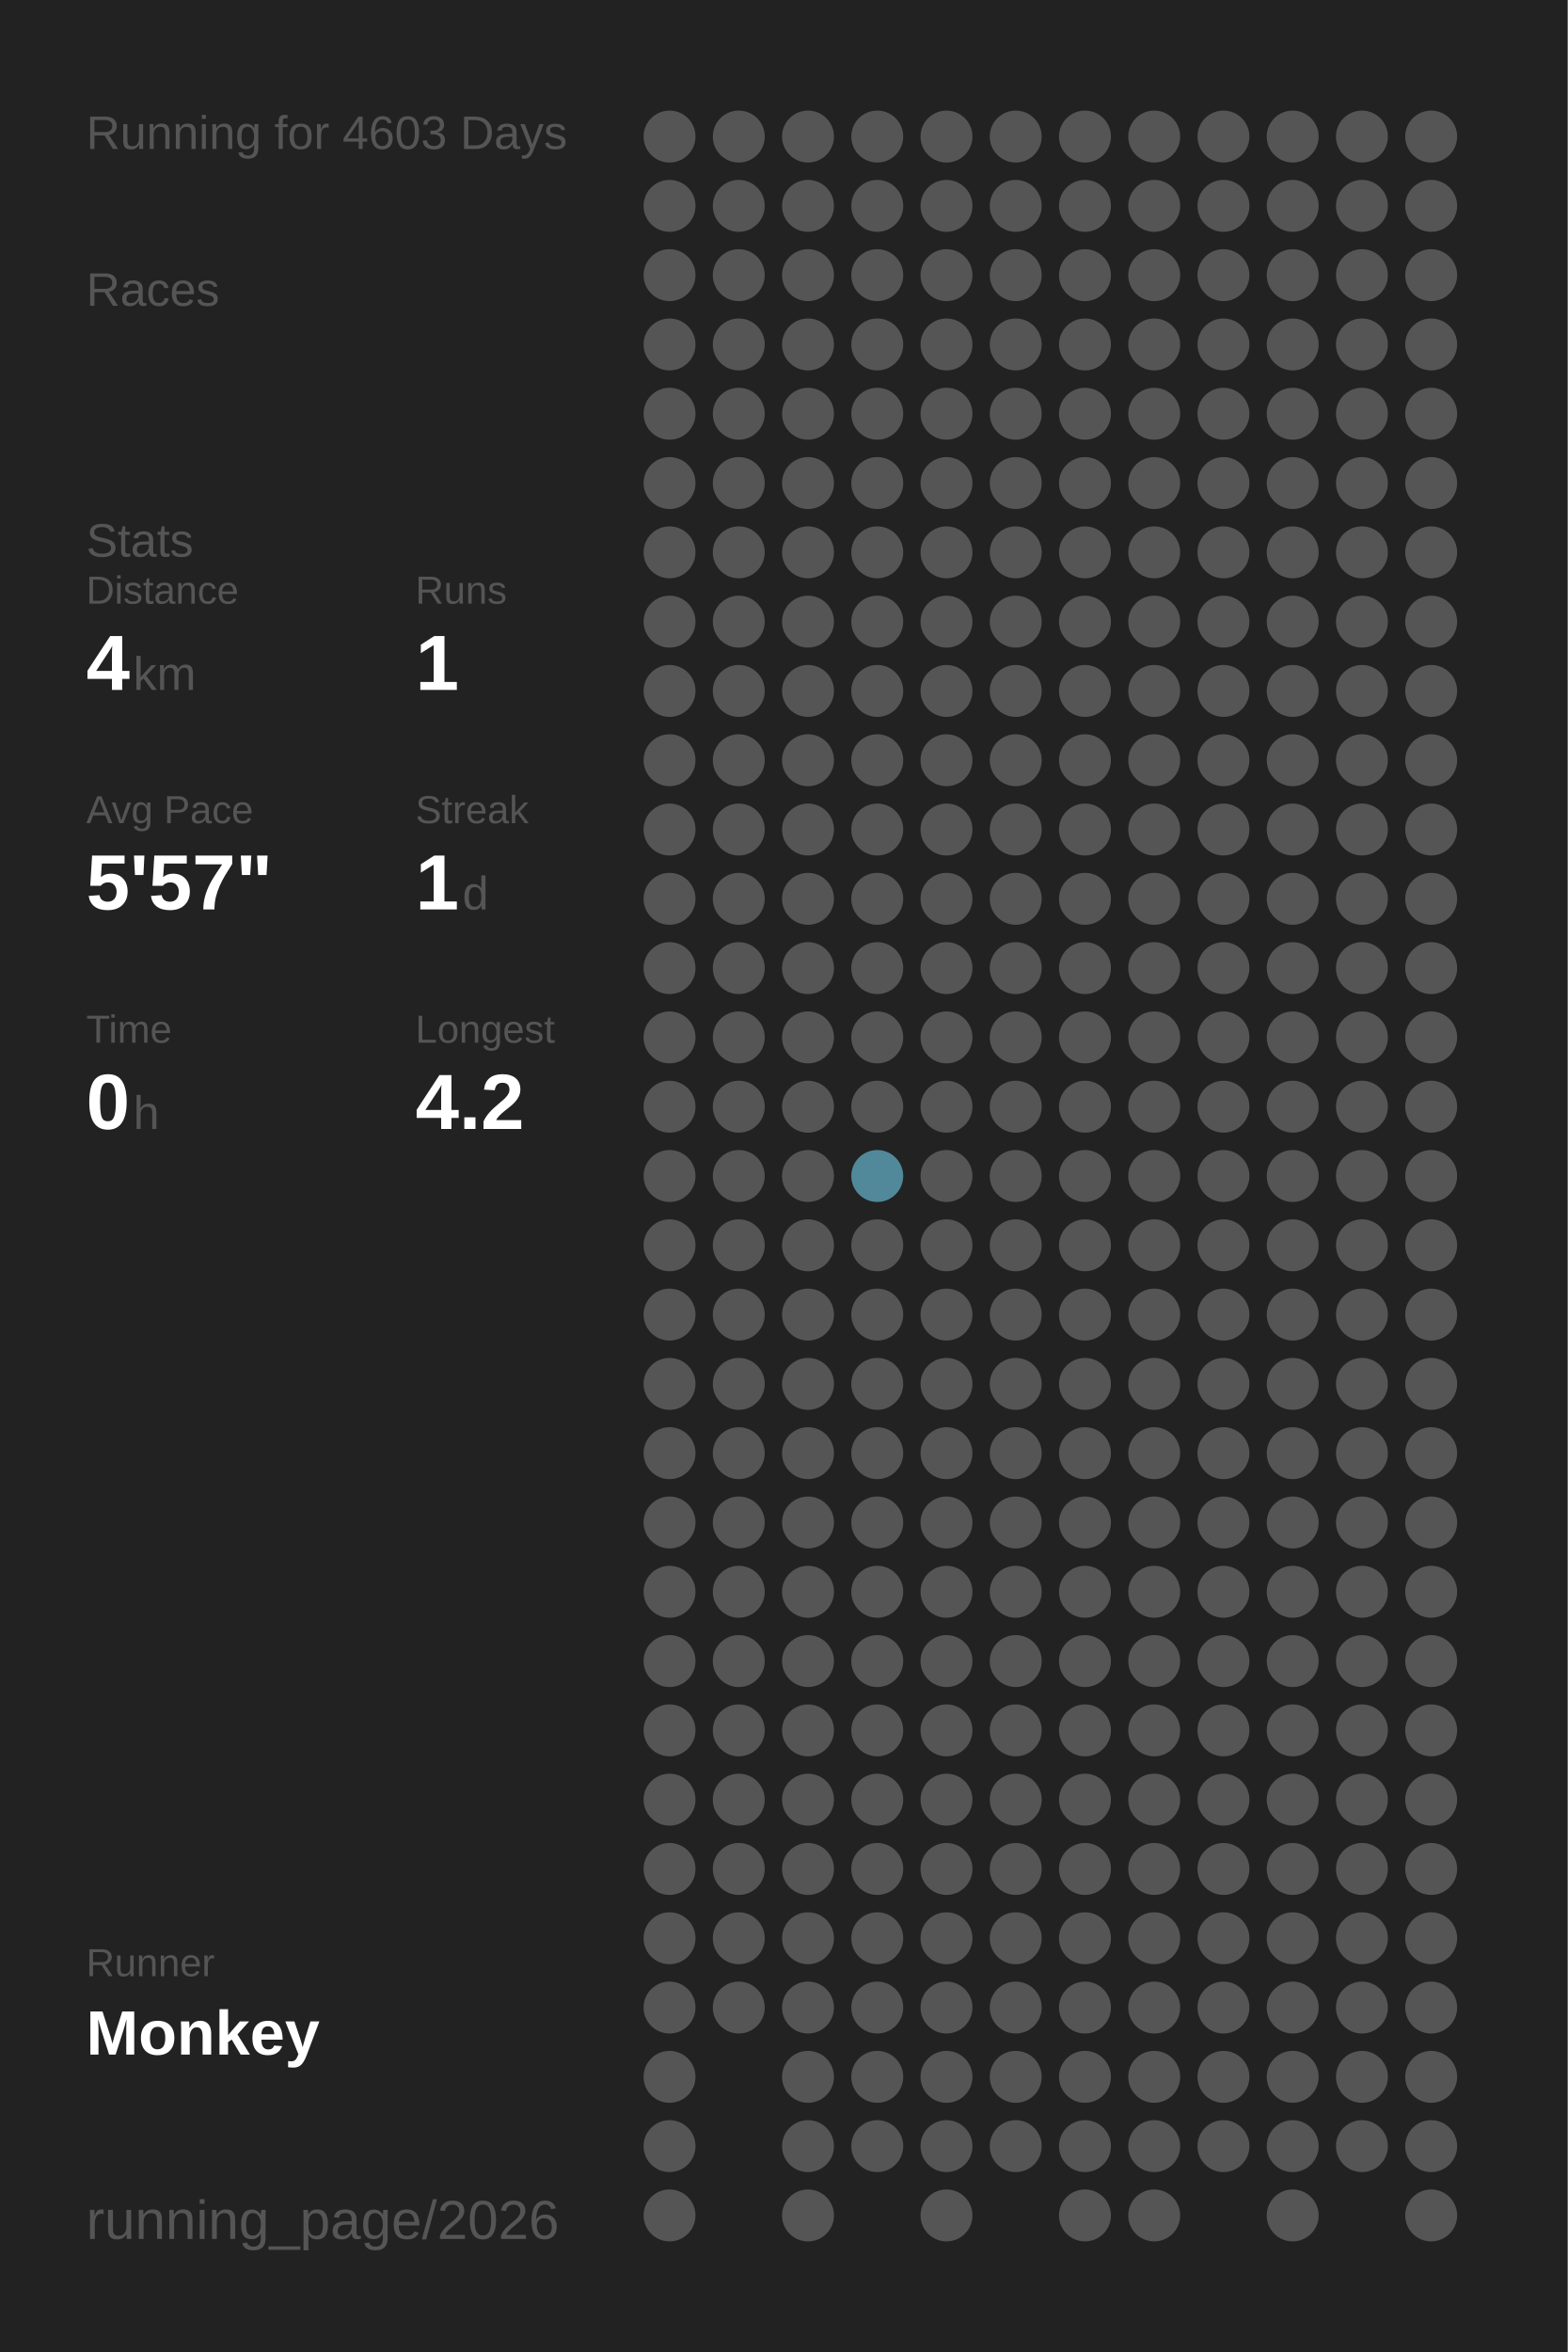
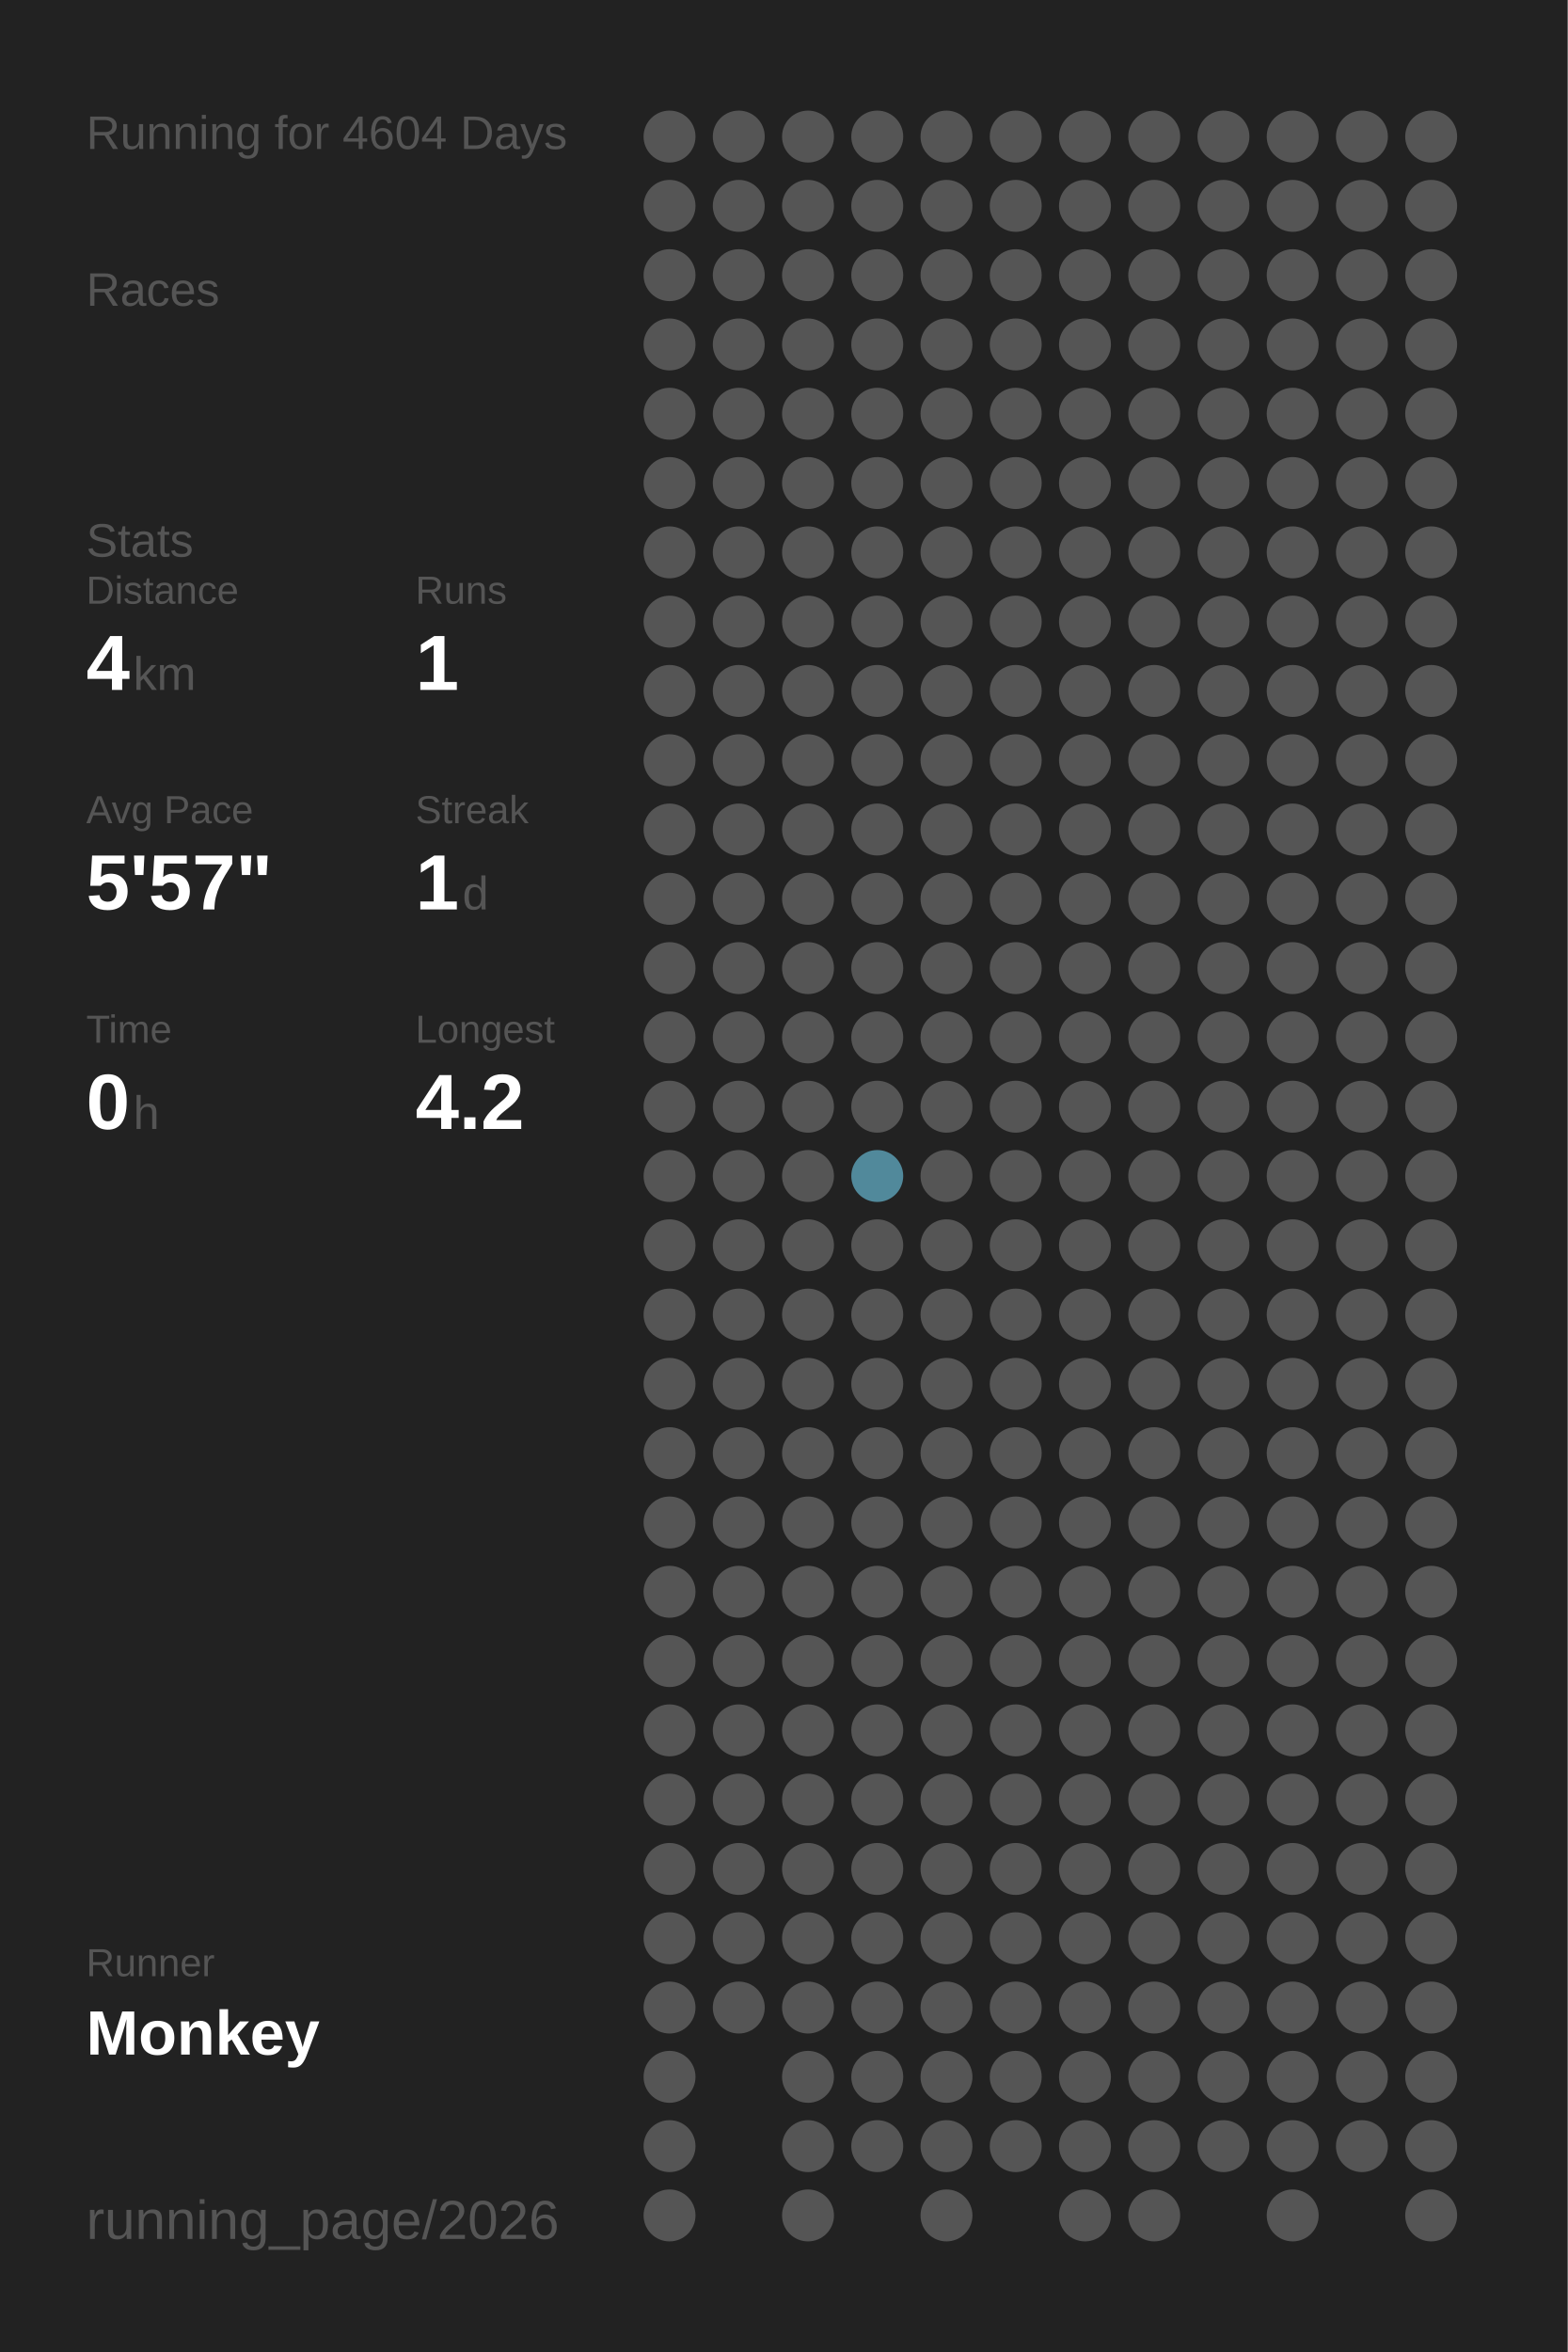
<svg xmlns="http://www.w3.org/2000/svg" baseProfile="full" height="300mm" version="1.1" viewBox="0,0,200,300" width="200mm">
  <defs />
  <rect fill="#222222" height="300" width="200" x="0" y="0" />
-   <text fill="#555555" style="font-size:6px; font-family:Arial;" x="11" y="19">Running for 4603 Days</text>
+   <text fill="#555555" style="font-size:6px; font-family:Arial;" x="11" y="19">Running for 4604 Days</text>
  <text fill="#555555" style="font-size:6px; font-family:Arial;" x="11" y="39">Races</text>
  <text fill="#555555" style="font-size:6px; font-family:Arial;" x="11" y="71">Stats</text>
  <text fill="#555555" style="font-size:5px; font-family:Arial;" x="11" y="77">Distance</text>
  <text fill="#FFFFFF" style="font-size:10px; font-family:Arial; font-weight:bold;" x="11" y="88">4</text>
  <text fill="#555555" style="font-size:6px; font-family:Arial;" x="17" y="88">km</text>
  <text fill="#555555" style="font-size:5px; font-family:Arial;" x="53" y="77">Runs</text>
  <text fill="#FFFFFF" style="font-size:10px; font-family:Arial; font-weight:bold;" x="53" y="88">1</text>
  <text fill="#555555" style="font-size:5px; font-family:Arial;" x="11" y="105">Avg Pace</text>
  <text fill="#FFFFFF" style="font-size:10px; font-family:Arial; font-weight:bold;" x="11" y="116">5'57"</text>
  <text fill="#555555" style="font-size:5px; font-family:Arial;" x="53" y="105">Streak</text>
  <text fill="#FFFFFF" style="font-size:10px; font-family:Arial; font-weight:bold;" x="53" y="116">1</text>
  <text fill="#555555" style="font-size:6px; font-family:Arial;" x="59" y="116">d</text>
  <text fill="#555555" style="font-size:5px; font-family:Arial;" x="11" y="133">Time</text>
  <text fill="#FFFFFF" style="font-size:10px; font-family:Arial; font-weight:bold;" x="11" y="144">0</text>
  <text fill="#555555" style="font-size:6px; font-family:Arial;" x="17" y="144">h</text>
  <text fill="#555555" style="font-size:5px; font-family:Arial;" x="53" y="133">Longest</text>
  <text fill="#FFFFFF" style="font-size:10px; font-family:Arial; font-weight:bold;" x="53" y="144">4.2</text>
  <text fill="#555555" style="font-size:5px; font-family:Arial;" x="11" y="252.065">Runner</text>
  <text fill="#FFFFFF" style="font-size:8px; font-family:Arial; font-weight:bold;" x="11" y="262.065">Monkey</text>
  <text fill="#555555" style="font-size:7px; font-family:Arial;" x="11" y="285.581">running_page/2026</text>
  <circle cx="85.417" cy="17.419" fill="#555555" r="3.312" />
  <circle cx="85.417" cy="26.258" fill="#555555" r="3.312" />
  <circle cx="85.417" cy="35.097" fill="#555555" r="3.312" />
  <circle cx="85.417" cy="43.935" fill="#555555" r="3.312" />
  <circle cx="85.417" cy="52.774" fill="#555555" r="3.312" />
  <circle cx="85.417" cy="61.613" fill="#555555" r="3.312" />
  <circle cx="85.417" cy="70.452" fill="#555555" r="3.312" />
  <circle cx="85.417" cy="79.29" fill="#555555" r="3.312" />
  <circle cx="85.417" cy="88.129" fill="#555555" r="3.312" />
  <circle cx="85.417" cy="96.968" fill="#555555" r="3.312" />
  <circle cx="85.417" cy="105.806" fill="#555555" r="3.312" />
  <circle cx="85.417" cy="114.645" fill="#555555" r="3.312" />
  <circle cx="85.417" cy="123.484" fill="#555555" r="3.312" />
  <circle cx="85.417" cy="132.323" fill="#555555" r="3.312" />
  <circle cx="85.417" cy="141.161" fill="#555555" r="3.312" />
  <circle cx="85.417" cy="150" fill="#555555" r="3.312" />
  <circle cx="85.417" cy="158.839" fill="#555555" r="3.312" />
  <circle cx="85.417" cy="167.677" fill="#555555" r="3.312" />
  <circle cx="85.417" cy="176.516" fill="#555555" r="3.312" />
  <circle cx="85.417" cy="185.355" fill="#555555" r="3.312" />
  <circle cx="85.417" cy="194.194" fill="#555555" r="3.312" />
  <circle cx="85.417" cy="203.032" fill="#555555" r="3.312" />
  <circle cx="85.417" cy="211.871" fill="#555555" r="3.312" />
  <circle cx="85.417" cy="220.71" fill="#555555" r="3.312" />
  <circle cx="85.417" cy="229.548" fill="#555555" r="3.312" />
  <circle cx="85.417" cy="238.387" fill="#555555" r="3.312" />
  <circle cx="85.417" cy="247.226" fill="#555555" r="3.312" />
  <circle cx="85.417" cy="256.065" fill="#555555" r="3.312" />
  <circle cx="85.417" cy="264.903" fill="#555555" r="3.312" />
  <circle cx="85.417" cy="273.742" fill="#555555" r="3.312" />
  <circle cx="85.417" cy="282.581" fill="#555555" r="3.312" />
  <circle cx="94.25" cy="17.419" fill="#555555" r="3.312" />
  <circle cx="94.25" cy="26.258" fill="#555555" r="3.312" />
  <circle cx="94.25" cy="35.097" fill="#555555" r="3.312" />
  <circle cx="94.25" cy="43.935" fill="#555555" r="3.312" />
  <circle cx="94.25" cy="52.774" fill="#555555" r="3.312" />
  <circle cx="94.25" cy="61.613" fill="#555555" r="3.312" />
  <circle cx="94.25" cy="70.452" fill="#555555" r="3.312" />
  <circle cx="94.25" cy="79.29" fill="#555555" r="3.312" />
  <circle cx="94.25" cy="88.129" fill="#555555" r="3.312" />
  <circle cx="94.25" cy="96.968" fill="#555555" r="3.312" />
  <circle cx="94.25" cy="105.806" fill="#555555" r="3.312" />
  <circle cx="94.25" cy="114.645" fill="#555555" r="3.312" />
  <circle cx="94.25" cy="123.484" fill="#555555" r="3.312" />
  <circle cx="94.25" cy="132.323" fill="#555555" r="3.312" />
  <circle cx="94.25" cy="141.161" fill="#555555" r="3.312" />
  <circle cx="94.25" cy="150" fill="#555555" r="3.312" />
  <circle cx="94.25" cy="158.839" fill="#555555" r="3.312" />
  <circle cx="94.25" cy="167.677" fill="#555555" r="3.312" />
  <circle cx="94.25" cy="176.516" fill="#555555" r="3.312" />
  <circle cx="94.25" cy="185.355" fill="#555555" r="3.312" />
  <circle cx="94.25" cy="194.194" fill="#555555" r="3.312" />
  <circle cx="94.25" cy="203.032" fill="#555555" r="3.312" />
  <circle cx="94.25" cy="211.871" fill="#555555" r="3.312" />
  <circle cx="94.25" cy="220.71" fill="#555555" r="3.312" />
  <circle cx="94.25" cy="229.548" fill="#555555" r="3.312" />
  <circle cx="94.25" cy="238.387" fill="#555555" r="3.312" />
  <circle cx="94.25" cy="247.226" fill="#555555" r="3.312" />
  <circle cx="94.25" cy="256.065" fill="#555555" r="3.312" />
  <circle cx="103.083" cy="17.419" fill="#555555" r="3.312" />
  <circle cx="103.083" cy="26.258" fill="#555555" r="3.312" />
  <circle cx="103.083" cy="35.097" fill="#555555" r="3.312" />
  <circle cx="103.083" cy="43.935" fill="#555555" r="3.312" />
  <circle cx="103.083" cy="52.774" fill="#555555" r="3.312" />
  <circle cx="103.083" cy="61.613" fill="#555555" r="3.312" />
  <circle cx="103.083" cy="70.452" fill="#555555" r="3.312" />
  <circle cx="103.083" cy="79.29" fill="#555555" r="3.312" />
  <circle cx="103.083" cy="88.129" fill="#555555" r="3.312" />
  <circle cx="103.083" cy="96.968" fill="#555555" r="3.312" />
  <circle cx="103.083" cy="105.806" fill="#555555" r="3.312" />
  <circle cx="103.083" cy="114.645" fill="#555555" r="3.312" />
  <circle cx="103.083" cy="123.484" fill="#555555" r="3.312" />
  <circle cx="103.083" cy="132.323" fill="#555555" r="3.312" />
  <circle cx="103.083" cy="141.161" fill="#555555" r="3.312" />
  <circle cx="103.083" cy="150" fill="#555555" r="3.312" />
  <circle cx="103.083" cy="158.839" fill="#555555" r="3.312" />
  <circle cx="103.083" cy="167.677" fill="#555555" r="3.312" />
  <circle cx="103.083" cy="176.516" fill="#555555" r="3.312" />
  <circle cx="103.083" cy="185.355" fill="#555555" r="3.312" />
  <circle cx="103.083" cy="194.194" fill="#555555" r="3.312" />
  <circle cx="103.083" cy="203.032" fill="#555555" r="3.312" />
  <circle cx="103.083" cy="211.871" fill="#555555" r="3.312" />
  <circle cx="103.083" cy="220.71" fill="#555555" r="3.312" />
  <circle cx="103.083" cy="229.548" fill="#555555" r="3.312" />
  <circle cx="103.083" cy="238.387" fill="#555555" r="3.312" />
  <circle cx="103.083" cy="247.226" fill="#555555" r="3.312" />
  <circle cx="103.083" cy="256.065" fill="#555555" r="3.312" />
  <circle cx="103.083" cy="264.903" fill="#555555" r="3.312" />
  <circle cx="103.083" cy="273.742" fill="#555555" r="3.312" />
  <circle cx="103.083" cy="282.581" fill="#555555" r="3.312" />
  <circle cx="111.917" cy="17.419" fill="#555555" r="3.312" />
  <circle cx="111.917" cy="26.258" fill="#555555" r="3.312" />
  <circle cx="111.917" cy="35.097" fill="#555555" r="3.312" />
  <circle cx="111.917" cy="43.935" fill="#555555" r="3.312" />
  <circle cx="111.917" cy="52.774" fill="#555555" r="3.312" />
  <circle cx="111.917" cy="61.613" fill="#555555" r="3.312" />
  <circle cx="111.917" cy="70.452" fill="#555555" r="3.312" />
  <circle cx="111.917" cy="79.29" fill="#555555" r="3.312" />
  <circle cx="111.917" cy="88.129" fill="#555555" r="3.312" />
  <circle cx="111.917" cy="96.968" fill="#555555" r="3.312" />
  <circle cx="111.917" cy="105.806" fill="#555555" r="3.312" />
  <circle cx="111.917" cy="114.645" fill="#555555" r="3.312" />
  <circle cx="111.917" cy="123.484" fill="#555555" r="3.312" />
  <circle cx="111.917" cy="132.323" fill="#555555" r="3.312" />
  <circle cx="111.917" cy="141.161" fill="#555555" r="3.312" />
  <circle cx="111.917" cy="150" fill="#51899b" r="3.312" />
  <circle cx="111.917" cy="158.839" fill="#555555" r="3.312" />
  <circle cx="111.917" cy="167.677" fill="#555555" r="3.312" />
  <circle cx="111.917" cy="176.516" fill="#555555" r="3.312" />
  <circle cx="111.917" cy="185.355" fill="#555555" r="3.312" />
  <circle cx="111.917" cy="194.194" fill="#555555" r="3.312" />
  <circle cx="111.917" cy="203.032" fill="#555555" r="3.312" />
  <circle cx="111.917" cy="211.871" fill="#555555" r="3.312" />
  <circle cx="111.917" cy="220.71" fill="#555555" r="3.312" />
  <circle cx="111.917" cy="229.548" fill="#555555" r="3.312" />
  <circle cx="111.917" cy="238.387" fill="#555555" r="3.312" />
  <circle cx="111.917" cy="247.226" fill="#555555" r="3.312" />
  <circle cx="111.917" cy="256.065" fill="#555555" r="3.312" />
  <circle cx="111.917" cy="264.903" fill="#555555" r="3.312" />
  <circle cx="111.917" cy="273.742" fill="#555555" r="3.312" />
  <circle cx="120.75" cy="17.419" fill="#555555" r="3.312" />
  <circle cx="120.75" cy="26.258" fill="#555555" r="3.312" />
  <circle cx="120.75" cy="35.097" fill="#555555" r="3.312" />
  <circle cx="120.75" cy="43.935" fill="#555555" r="3.312" />
  <circle cx="120.75" cy="52.774" fill="#555555" r="3.312" />
  <circle cx="120.75" cy="61.613" fill="#555555" r="3.312" />
  <circle cx="120.75" cy="70.452" fill="#555555" r="3.312" />
  <circle cx="120.75" cy="79.29" fill="#555555" r="3.312" />
  <circle cx="120.75" cy="88.129" fill="#555555" r="3.312" />
  <circle cx="120.75" cy="96.968" fill="#555555" r="3.312" />
  <circle cx="120.75" cy="105.806" fill="#555555" r="3.312" />
  <circle cx="120.75" cy="114.645" fill="#555555" r="3.312" />
  <circle cx="120.75" cy="123.484" fill="#555555" r="3.312" />
  <circle cx="120.75" cy="132.323" fill="#555555" r="3.312" />
  <circle cx="120.75" cy="141.161" fill="#555555" r="3.312" />
  <circle cx="120.75" cy="150" fill="#555555" r="3.312" />
  <circle cx="120.75" cy="158.839" fill="#555555" r="3.312" />
  <circle cx="120.75" cy="167.677" fill="#555555" r="3.312" />
  <circle cx="120.75" cy="176.516" fill="#555555" r="3.312" />
  <circle cx="120.75" cy="185.355" fill="#555555" r="3.312" />
  <circle cx="120.75" cy="194.194" fill="#555555" r="3.312" />
  <circle cx="120.75" cy="203.032" fill="#555555" r="3.312" />
  <circle cx="120.75" cy="211.871" fill="#555555" r="3.312" />
  <circle cx="120.75" cy="220.71" fill="#555555" r="3.312" />
  <circle cx="120.75" cy="229.548" fill="#555555" r="3.312" />
  <circle cx="120.75" cy="238.387" fill="#555555" r="3.312" />
  <circle cx="120.75" cy="247.226" fill="#555555" r="3.312" />
  <circle cx="120.75" cy="256.065" fill="#555555" r="3.312" />
  <circle cx="120.75" cy="264.903" fill="#555555" r="3.312" />
  <circle cx="120.75" cy="273.742" fill="#555555" r="3.312" />
  <circle cx="120.75" cy="282.581" fill="#555555" r="3.312" />
  <circle cx="129.583" cy="17.419" fill="#555555" r="3.312" />
  <circle cx="129.583" cy="26.258" fill="#555555" r="3.312" />
  <circle cx="129.583" cy="35.097" fill="#555555" r="3.312" />
  <circle cx="129.583" cy="43.935" fill="#555555" r="3.312" />
  <circle cx="129.583" cy="52.774" fill="#555555" r="3.312" />
  <circle cx="129.583" cy="61.613" fill="#555555" r="3.312" />
  <circle cx="129.583" cy="70.452" fill="#555555" r="3.312" />
  <circle cx="129.583" cy="79.29" fill="#555555" r="3.312" />
  <circle cx="129.583" cy="88.129" fill="#555555" r="3.312" />
  <circle cx="129.583" cy="96.968" fill="#555555" r="3.312" />
  <circle cx="129.583" cy="105.806" fill="#555555" r="3.312" />
  <circle cx="129.583" cy="114.645" fill="#555555" r="3.312" />
  <circle cx="129.583" cy="123.484" fill="#555555" r="3.312" />
  <circle cx="129.583" cy="132.323" fill="#555555" r="3.312" />
  <circle cx="129.583" cy="141.161" fill="#555555" r="3.312" />
  <circle cx="129.583" cy="150" fill="#555555" r="3.312" />
  <circle cx="129.583" cy="158.839" fill="#555555" r="3.312" />
  <circle cx="129.583" cy="167.677" fill="#555555" r="3.312" />
  <circle cx="129.583" cy="176.516" fill="#555555" r="3.312" />
  <circle cx="129.583" cy="185.355" fill="#555555" r="3.312" />
  <circle cx="129.583" cy="194.194" fill="#555555" r="3.312" />
  <circle cx="129.583" cy="203.032" fill="#555555" r="3.312" />
  <circle cx="129.583" cy="211.871" fill="#555555" r="3.312" />
  <circle cx="129.583" cy="220.71" fill="#555555" r="3.312" />
  <circle cx="129.583" cy="229.548" fill="#555555" r="3.312" />
  <circle cx="129.583" cy="238.387" fill="#555555" r="3.312" />
  <circle cx="129.583" cy="247.226" fill="#555555" r="3.312" />
  <circle cx="129.583" cy="256.065" fill="#555555" r="3.312" />
  <circle cx="129.583" cy="264.903" fill="#555555" r="3.312" />
  <circle cx="129.583" cy="273.742" fill="#555555" r="3.312" />
  <circle cx="138.417" cy="17.419" fill="#555555" r="3.312" />
  <circle cx="138.417" cy="26.258" fill="#555555" r="3.312" />
  <circle cx="138.417" cy="35.097" fill="#555555" r="3.312" />
  <circle cx="138.417" cy="43.935" fill="#555555" r="3.312" />
  <circle cx="138.417" cy="52.774" fill="#555555" r="3.312" />
  <circle cx="138.417" cy="61.613" fill="#555555" r="3.312" />
  <circle cx="138.417" cy="70.452" fill="#555555" r="3.312" />
  <circle cx="138.417" cy="79.29" fill="#555555" r="3.312" />
  <circle cx="138.417" cy="88.129" fill="#555555" r="3.312" />
  <circle cx="138.417" cy="96.968" fill="#555555" r="3.312" />
  <circle cx="138.417" cy="105.806" fill="#555555" r="3.312" />
  <circle cx="138.417" cy="114.645" fill="#555555" r="3.312" />
  <circle cx="138.417" cy="123.484" fill="#555555" r="3.312" />
  <circle cx="138.417" cy="132.323" fill="#555555" r="3.312" />
  <circle cx="138.417" cy="141.161" fill="#555555" r="3.312" />
  <circle cx="138.417" cy="150" fill="#555555" r="3.312" />
  <circle cx="138.417" cy="158.839" fill="#555555" r="3.312" />
  <circle cx="138.417" cy="167.677" fill="#555555" r="3.312" />
  <circle cx="138.417" cy="176.516" fill="#555555" r="3.312" />
  <circle cx="138.417" cy="185.355" fill="#555555" r="3.312" />
  <circle cx="138.417" cy="194.194" fill="#555555" r="3.312" />
  <circle cx="138.417" cy="203.032" fill="#555555" r="3.312" />
  <circle cx="138.417" cy="211.871" fill="#555555" r="3.312" />
  <circle cx="138.417" cy="220.71" fill="#555555" r="3.312" />
  <circle cx="138.417" cy="229.548" fill="#555555" r="3.312" />
  <circle cx="138.417" cy="238.387" fill="#555555" r="3.312" />
  <circle cx="138.417" cy="247.226" fill="#555555" r="3.312" />
  <circle cx="138.417" cy="256.065" fill="#555555" r="3.312" />
  <circle cx="138.417" cy="264.903" fill="#555555" r="3.312" />
  <circle cx="138.417" cy="273.742" fill="#555555" r="3.312" />
  <circle cx="138.417" cy="282.581" fill="#555555" r="3.312" />
  <circle cx="147.25" cy="17.419" fill="#555555" r="3.312" />
  <circle cx="147.25" cy="26.258" fill="#555555" r="3.312" />
  <circle cx="147.25" cy="35.097" fill="#555555" r="3.312" />
  <circle cx="147.25" cy="43.935" fill="#555555" r="3.312" />
  <circle cx="147.25" cy="52.774" fill="#555555" r="3.312" />
  <circle cx="147.25" cy="61.613" fill="#555555" r="3.312" />
  <circle cx="147.25" cy="70.452" fill="#555555" r="3.312" />
  <circle cx="147.25" cy="79.29" fill="#555555" r="3.312" />
  <circle cx="147.25" cy="88.129" fill="#555555" r="3.312" />
  <circle cx="147.25" cy="96.968" fill="#555555" r="3.312" />
  <circle cx="147.25" cy="105.806" fill="#555555" r="3.312" />
  <circle cx="147.25" cy="114.645" fill="#555555" r="3.312" />
  <circle cx="147.25" cy="123.484" fill="#555555" r="3.312" />
  <circle cx="147.25" cy="132.323" fill="#555555" r="3.312" />
  <circle cx="147.25" cy="141.161" fill="#555555" r="3.312" />
  <circle cx="147.25" cy="150" fill="#555555" r="3.312" />
  <circle cx="147.25" cy="158.839" fill="#555555" r="3.312" />
  <circle cx="147.25" cy="167.677" fill="#555555" r="3.312" />
  <circle cx="147.25" cy="176.516" fill="#555555" r="3.312" />
  <circle cx="147.25" cy="185.355" fill="#555555" r="3.312" />
  <circle cx="147.25" cy="194.194" fill="#555555" r="3.312" />
  <circle cx="147.25" cy="203.032" fill="#555555" r="3.312" />
  <circle cx="147.25" cy="211.871" fill="#555555" r="3.312" />
  <circle cx="147.25" cy="220.71" fill="#555555" r="3.312" />
  <circle cx="147.25" cy="229.548" fill="#555555" r="3.312" />
  <circle cx="147.25" cy="238.387" fill="#555555" r="3.312" />
  <circle cx="147.25" cy="247.226" fill="#555555" r="3.312" />
  <circle cx="147.25" cy="256.065" fill="#555555" r="3.312" />
  <circle cx="147.25" cy="264.903" fill="#555555" r="3.312" />
  <circle cx="147.25" cy="273.742" fill="#555555" r="3.312" />
  <circle cx="147.25" cy="282.581" fill="#555555" r="3.312" />
  <circle cx="156.083" cy="17.419" fill="#555555" r="3.312" />
  <circle cx="156.083" cy="26.258" fill="#555555" r="3.312" />
  <circle cx="156.083" cy="35.097" fill="#555555" r="3.312" />
  <circle cx="156.083" cy="43.935" fill="#555555" r="3.312" />
  <circle cx="156.083" cy="52.774" fill="#555555" r="3.312" />
  <circle cx="156.083" cy="61.613" fill="#555555" r="3.312" />
  <circle cx="156.083" cy="70.452" fill="#555555" r="3.312" />
  <circle cx="156.083" cy="79.29" fill="#555555" r="3.312" />
  <circle cx="156.083" cy="88.129" fill="#555555" r="3.312" />
  <circle cx="156.083" cy="96.968" fill="#555555" r="3.312" />
  <circle cx="156.083" cy="105.806" fill="#555555" r="3.312" />
  <circle cx="156.083" cy="114.645" fill="#555555" r="3.312" />
  <circle cx="156.083" cy="123.484" fill="#555555" r="3.312" />
  <circle cx="156.083" cy="132.323" fill="#555555" r="3.312" />
  <circle cx="156.083" cy="141.161" fill="#555555" r="3.312" />
  <circle cx="156.083" cy="150" fill="#555555" r="3.312" />
  <circle cx="156.083" cy="158.839" fill="#555555" r="3.312" />
  <circle cx="156.083" cy="167.677" fill="#555555" r="3.312" />
  <circle cx="156.083" cy="176.516" fill="#555555" r="3.312" />
  <circle cx="156.083" cy="185.355" fill="#555555" r="3.312" />
  <circle cx="156.083" cy="194.194" fill="#555555" r="3.312" />
  <circle cx="156.083" cy="203.032" fill="#555555" r="3.312" />
  <circle cx="156.083" cy="211.871" fill="#555555" r="3.312" />
  <circle cx="156.083" cy="220.71" fill="#555555" r="3.312" />
  <circle cx="156.083" cy="229.548" fill="#555555" r="3.312" />
  <circle cx="156.083" cy="238.387" fill="#555555" r="3.312" />
  <circle cx="156.083" cy="247.226" fill="#555555" r="3.312" />
  <circle cx="156.083" cy="256.065" fill="#555555" r="3.312" />
  <circle cx="156.083" cy="264.903" fill="#555555" r="3.312" />
  <circle cx="156.083" cy="273.742" fill="#555555" r="3.312" />
  <circle cx="164.917" cy="17.419" fill="#555555" r="3.312" />
  <circle cx="164.917" cy="26.258" fill="#555555" r="3.312" />
  <circle cx="164.917" cy="35.097" fill="#555555" r="3.312" />
  <circle cx="164.917" cy="43.935" fill="#555555" r="3.312" />
  <circle cx="164.917" cy="52.774" fill="#555555" r="3.312" />
  <circle cx="164.917" cy="61.613" fill="#555555" r="3.312" />
  <circle cx="164.917" cy="70.452" fill="#555555" r="3.312" />
  <circle cx="164.917" cy="79.29" fill="#555555" r="3.312" />
  <circle cx="164.917" cy="88.129" fill="#555555" r="3.312" />
  <circle cx="164.917" cy="96.968" fill="#555555" r="3.312" />
  <circle cx="164.917" cy="105.806" fill="#555555" r="3.312" />
  <circle cx="164.917" cy="114.645" fill="#555555" r="3.312" />
  <circle cx="164.917" cy="123.484" fill="#555555" r="3.312" />
  <circle cx="164.917" cy="132.323" fill="#555555" r="3.312" />
  <circle cx="164.917" cy="141.161" fill="#555555" r="3.312" />
  <circle cx="164.917" cy="150" fill="#555555" r="3.312" />
  <circle cx="164.917" cy="158.839" fill="#555555" r="3.312" />
  <circle cx="164.917" cy="167.677" fill="#555555" r="3.312" />
  <circle cx="164.917" cy="176.516" fill="#555555" r="3.312" />
  <circle cx="164.917" cy="185.355" fill="#555555" r="3.312" />
  <circle cx="164.917" cy="194.194" fill="#555555" r="3.312" />
  <circle cx="164.917" cy="203.032" fill="#555555" r="3.312" />
  <circle cx="164.917" cy="211.871" fill="#555555" r="3.312" />
  <circle cx="164.917" cy="220.71" fill="#555555" r="3.312" />
  <circle cx="164.917" cy="229.548" fill="#555555" r="3.312" />
  <circle cx="164.917" cy="238.387" fill="#555555" r="3.312" />
  <circle cx="164.917" cy="247.226" fill="#555555" r="3.312" />
  <circle cx="164.917" cy="256.065" fill="#555555" r="3.312" />
  <circle cx="164.917" cy="264.903" fill="#555555" r="3.312" />
  <circle cx="164.917" cy="273.742" fill="#555555" r="3.312" />
  <circle cx="164.917" cy="282.581" fill="#555555" r="3.312" />
  <circle cx="173.75" cy="17.419" fill="#555555" r="3.312" />
  <circle cx="173.75" cy="26.258" fill="#555555" r="3.312" />
  <circle cx="173.75" cy="35.097" fill="#555555" r="3.312" />
  <circle cx="173.75" cy="43.935" fill="#555555" r="3.312" />
  <circle cx="173.75" cy="52.774" fill="#555555" r="3.312" />
  <circle cx="173.75" cy="61.613" fill="#555555" r="3.312" />
  <circle cx="173.75" cy="70.452" fill="#555555" r="3.312" />
  <circle cx="173.75" cy="79.29" fill="#555555" r="3.312" />
  <circle cx="173.75" cy="88.129" fill="#555555" r="3.312" />
  <circle cx="173.75" cy="96.968" fill="#555555" r="3.312" />
  <circle cx="173.75" cy="105.806" fill="#555555" r="3.312" />
  <circle cx="173.75" cy="114.645" fill="#555555" r="3.312" />
  <circle cx="173.75" cy="123.484" fill="#555555" r="3.312" />
  <circle cx="173.75" cy="132.323" fill="#555555" r="3.312" />
  <circle cx="173.75" cy="141.161" fill="#555555" r="3.312" />
  <circle cx="173.75" cy="150" fill="#555555" r="3.312" />
  <circle cx="173.75" cy="158.839" fill="#555555" r="3.312" />
  <circle cx="173.75" cy="167.677" fill="#555555" r="3.312" />
  <circle cx="173.75" cy="176.516" fill="#555555" r="3.312" />
  <circle cx="173.75" cy="185.355" fill="#555555" r="3.312" />
  <circle cx="173.75" cy="194.194" fill="#555555" r="3.312" />
  <circle cx="173.75" cy="203.032" fill="#555555" r="3.312" />
  <circle cx="173.75" cy="211.871" fill="#555555" r="3.312" />
  <circle cx="173.75" cy="220.71" fill="#555555" r="3.312" />
  <circle cx="173.75" cy="229.548" fill="#555555" r="3.312" />
  <circle cx="173.75" cy="238.387" fill="#555555" r="3.312" />
  <circle cx="173.75" cy="247.226" fill="#555555" r="3.312" />
  <circle cx="173.75" cy="256.065" fill="#555555" r="3.312" />
  <circle cx="173.75" cy="264.903" fill="#555555" r="3.312" />
  <circle cx="173.75" cy="273.742" fill="#555555" r="3.312" />
  <circle cx="182.583" cy="17.419" fill="#555555" r="3.312" />
  <circle cx="182.583" cy="26.258" fill="#555555" r="3.312" />
  <circle cx="182.583" cy="35.097" fill="#555555" r="3.312" />
  <circle cx="182.583" cy="43.935" fill="#555555" r="3.312" />
  <circle cx="182.583" cy="52.774" fill="#555555" r="3.312" />
  <circle cx="182.583" cy="61.613" fill="#555555" r="3.312" />
  <circle cx="182.583" cy="70.452" fill="#555555" r="3.312" />
  <circle cx="182.583" cy="79.29" fill="#555555" r="3.312" />
  <circle cx="182.583" cy="88.129" fill="#555555" r="3.312" />
  <circle cx="182.583" cy="96.968" fill="#555555" r="3.312" />
  <circle cx="182.583" cy="105.806" fill="#555555" r="3.312" />
  <circle cx="182.583" cy="114.645" fill="#555555" r="3.312" />
  <circle cx="182.583" cy="123.484" fill="#555555" r="3.312" />
  <circle cx="182.583" cy="132.323" fill="#555555" r="3.312" />
  <circle cx="182.583" cy="141.161" fill="#555555" r="3.312" />
  <circle cx="182.583" cy="150" fill="#555555" r="3.312" />
  <circle cx="182.583" cy="158.839" fill="#555555" r="3.312" />
  <circle cx="182.583" cy="167.677" fill="#555555" r="3.312" />
  <circle cx="182.583" cy="176.516" fill="#555555" r="3.312" />
  <circle cx="182.583" cy="185.355" fill="#555555" r="3.312" />
  <circle cx="182.583" cy="194.194" fill="#555555" r="3.312" />
  <circle cx="182.583" cy="203.032" fill="#555555" r="3.312" />
  <circle cx="182.583" cy="211.871" fill="#555555" r="3.312" />
  <circle cx="182.583" cy="220.71" fill="#555555" r="3.312" />
  <circle cx="182.583" cy="229.548" fill="#555555" r="3.312" />
  <circle cx="182.583" cy="238.387" fill="#555555" r="3.312" />
  <circle cx="182.583" cy="247.226" fill="#555555" r="3.312" />
  <circle cx="182.583" cy="256.065" fill="#555555" r="3.312" />
  <circle cx="182.583" cy="264.903" fill="#555555" r="3.312" />
  <circle cx="182.583" cy="273.742" fill="#555555" r="3.312" />
  <circle cx="182.583" cy="282.581" fill="#555555" r="3.312" />
</svg>
